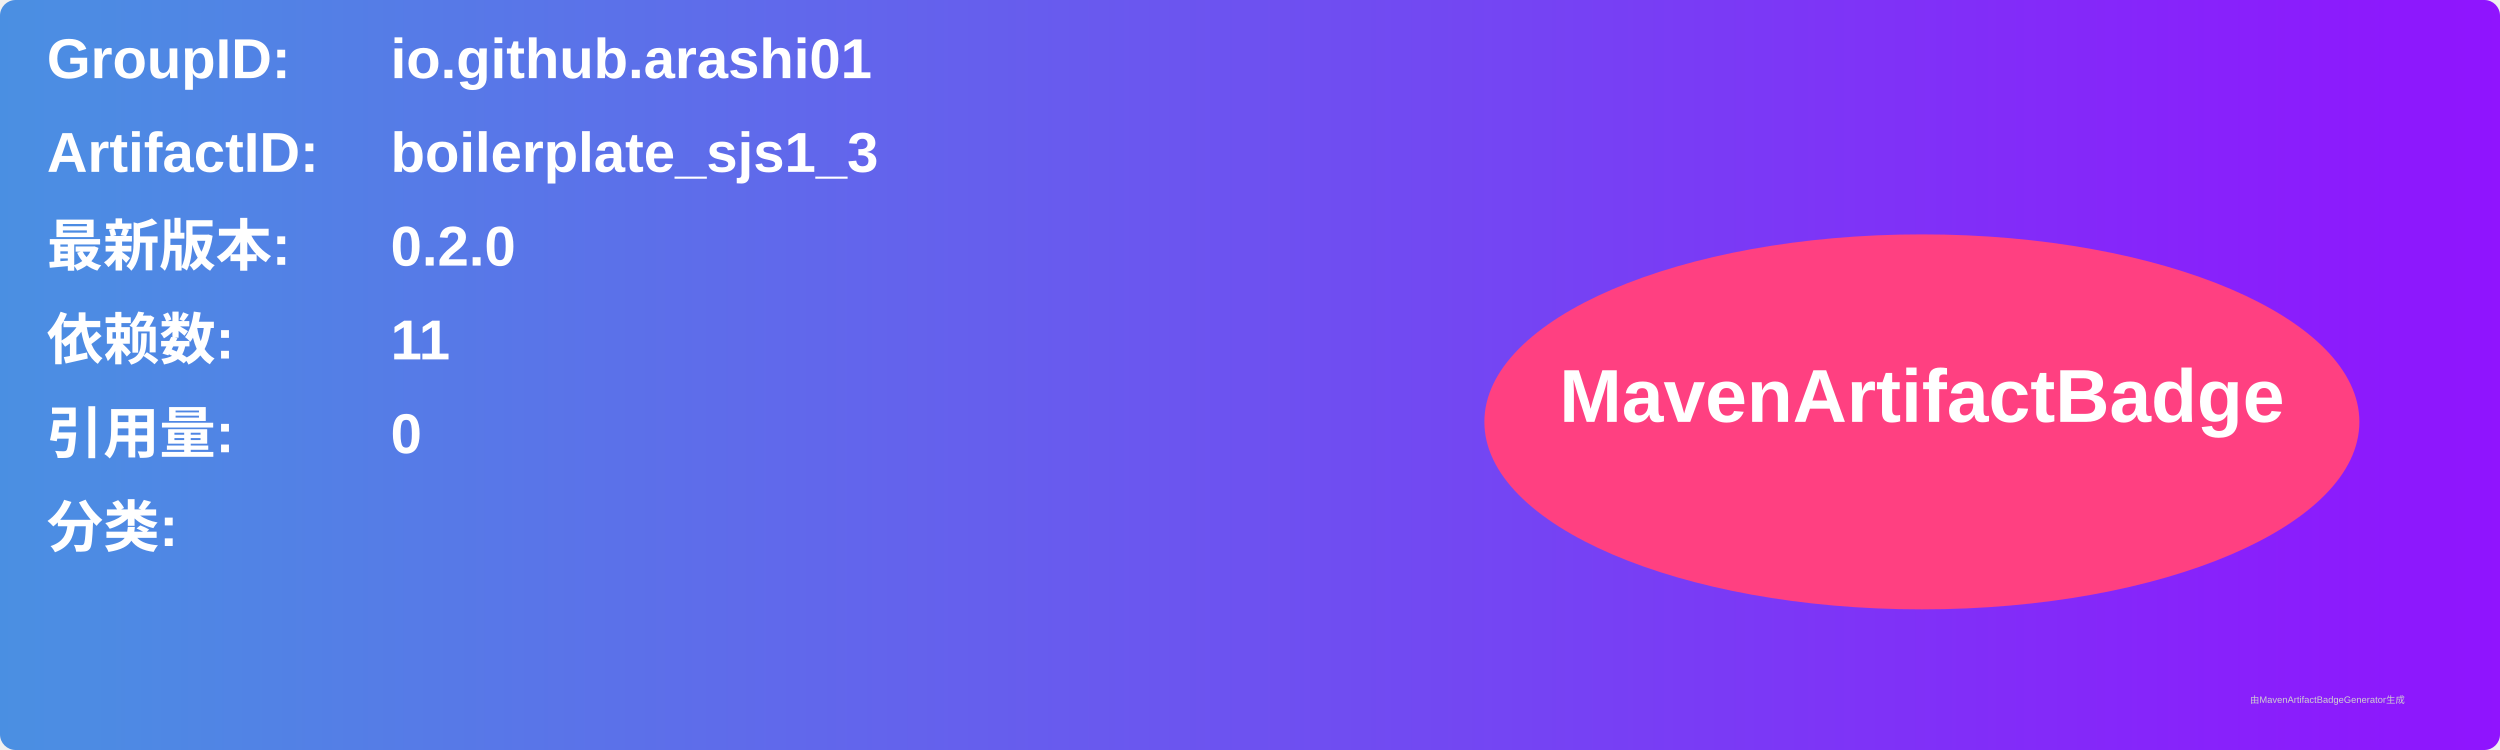
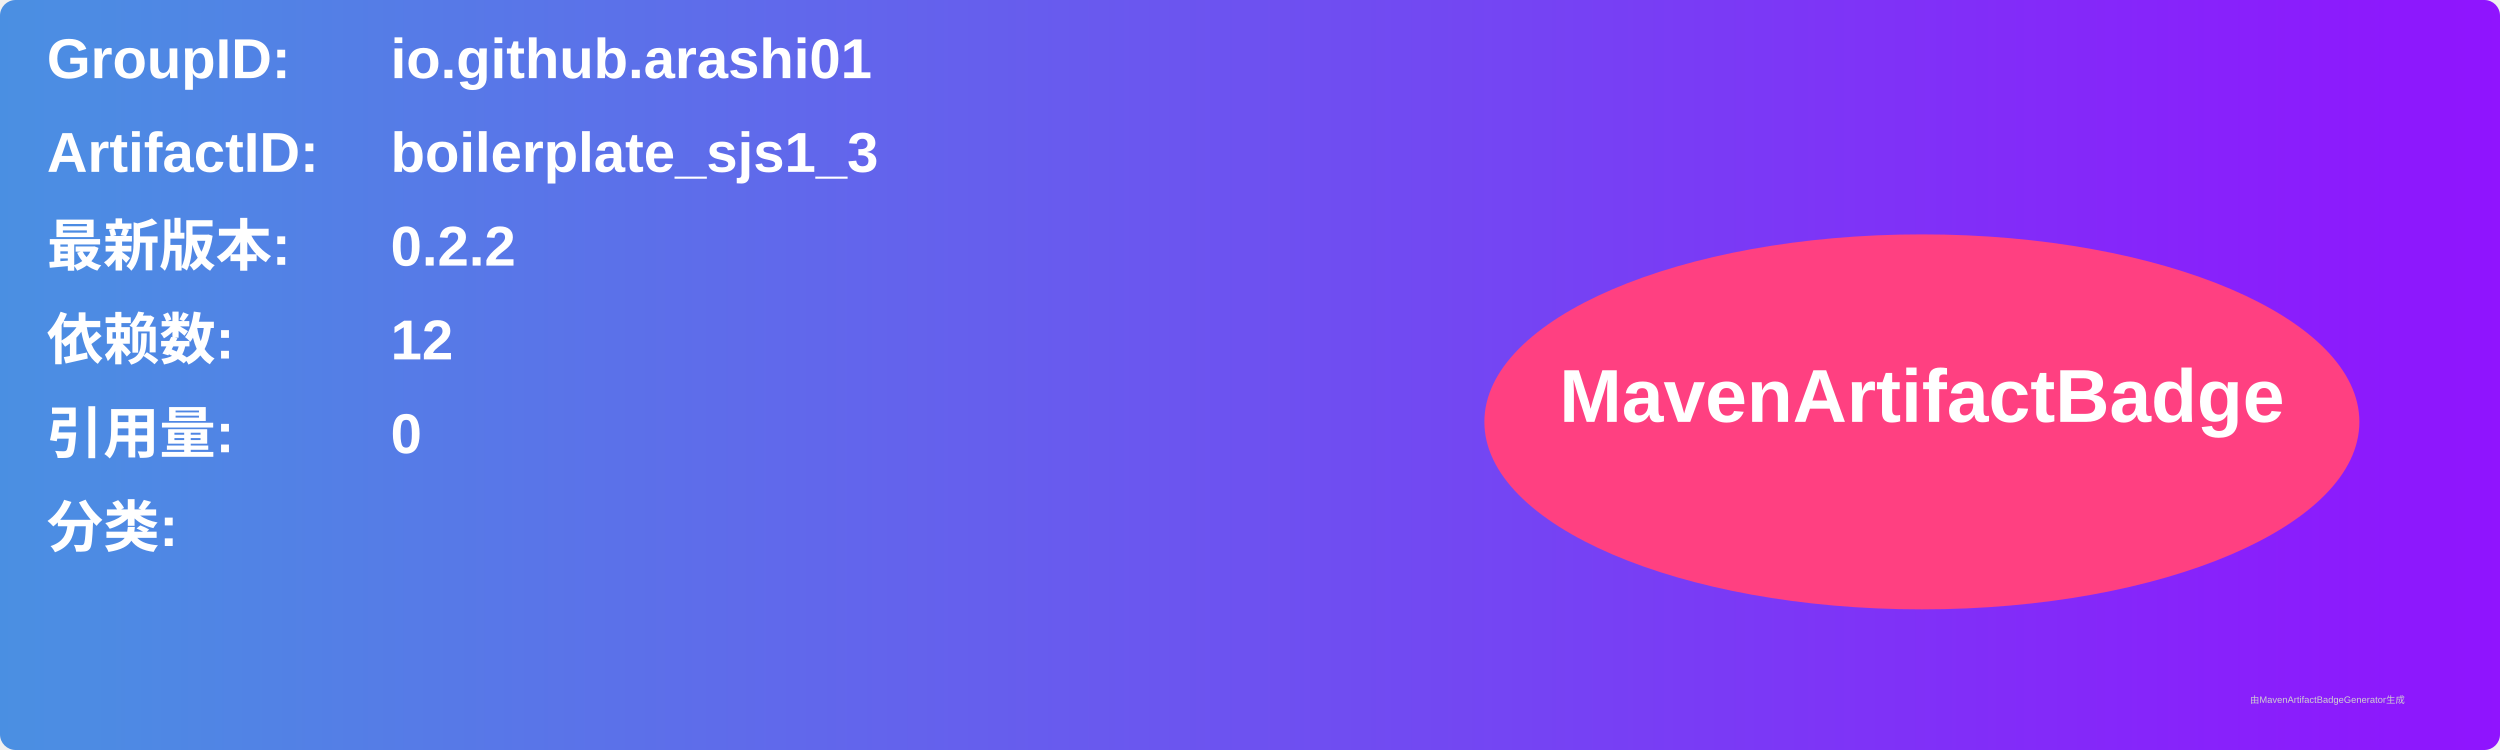
<svg xmlns="http://www.w3.org/2000/svg" width="800" height="240" viewBox="0 0 800 240">
  <linearGradient id="grad" x1="0%" y1="0%" x2="100%" y2="0%">
    <stop offset="0%" stop-color="#4a90e2" />
    <stop offset="100%" stop-color="#9013fe" />
  </linearGradient>
  <rect width="100%" height="100%" rx="5" ry="5" fill="url(#grad)" />
  <g transform="translate(15, 15)">
    <text x="0" y="10" font-family="Arial" font-size="18" fill="white" font-weight="bold" width="260">GroupID:</text>
    <text x="110" y="10" font-family="Arial" font-size="18" fill="white" font-weight="bold" width="460">io.github.arashi01</text>
    <text x="0" y="40" font-family="Arial" font-size="18" fill="white" font-weight="bold" width="260">ArtifactID:</text>
    <text x="110" y="40" font-family="Arial" font-size="18" fill="white" font-weight="bold" width="460">boilerplate_sjs1_3</text>
    <text x="0" y="70" font-family="Arial" font-size="18" fill="white" font-weight="bold">最新版本:</text>
    <text x="110" y="70" font-family="Arial" font-size="18" fill="white" font-weight="bold">
-       <tspan font-weight="bold">0.2.0</tspan>
+       <tspan font-weight="bold">0.2.2</tspan>
    </text>
    <text x="0" y="100" font-family="Arial" font-size="18" fill="white" font-weight="bold">依赖数: </text>
    <text x="110" y="100" font-family="Arial" font-size="18" fill="white">
-       <tspan font-weight="bold">11</tspan>
+       <tspan font-weight="bold">12</tspan>
    </text>
    <text x="0" y="130" font-family="Arial" font-size="18" fill="white" font-weight="bold">引用量: </text>
    <text x="110" y="130" font-family="Arial" font-size="18" fill="white">
      <tspan font-weight="bold">0</tspan>
    </text>
    <text x="0" y="160" font-family="Arial" font-size="18" fill="white" font-weight="bold">分类:</text>
    <text x="10" y="190" font-family="Arial" font-size="10" fill="white">
      <tspan font-weight="bold" />
    </text>
    <ellipse cx="600" cy="120" rx="140" ry="60" fill="#ff4081" />
    <text x="600" y="120" text-anchor="middle" font-family="Arial" font-size="24" fill="white" font-weight="bold">MavenArtifactBadge</text>
  </g>
  <text x="720" y="225" font-family="Arial" font-size="3" fill="#d0d0d0">由MavenArtifactBadgeGenerator生成</text>
</svg>
